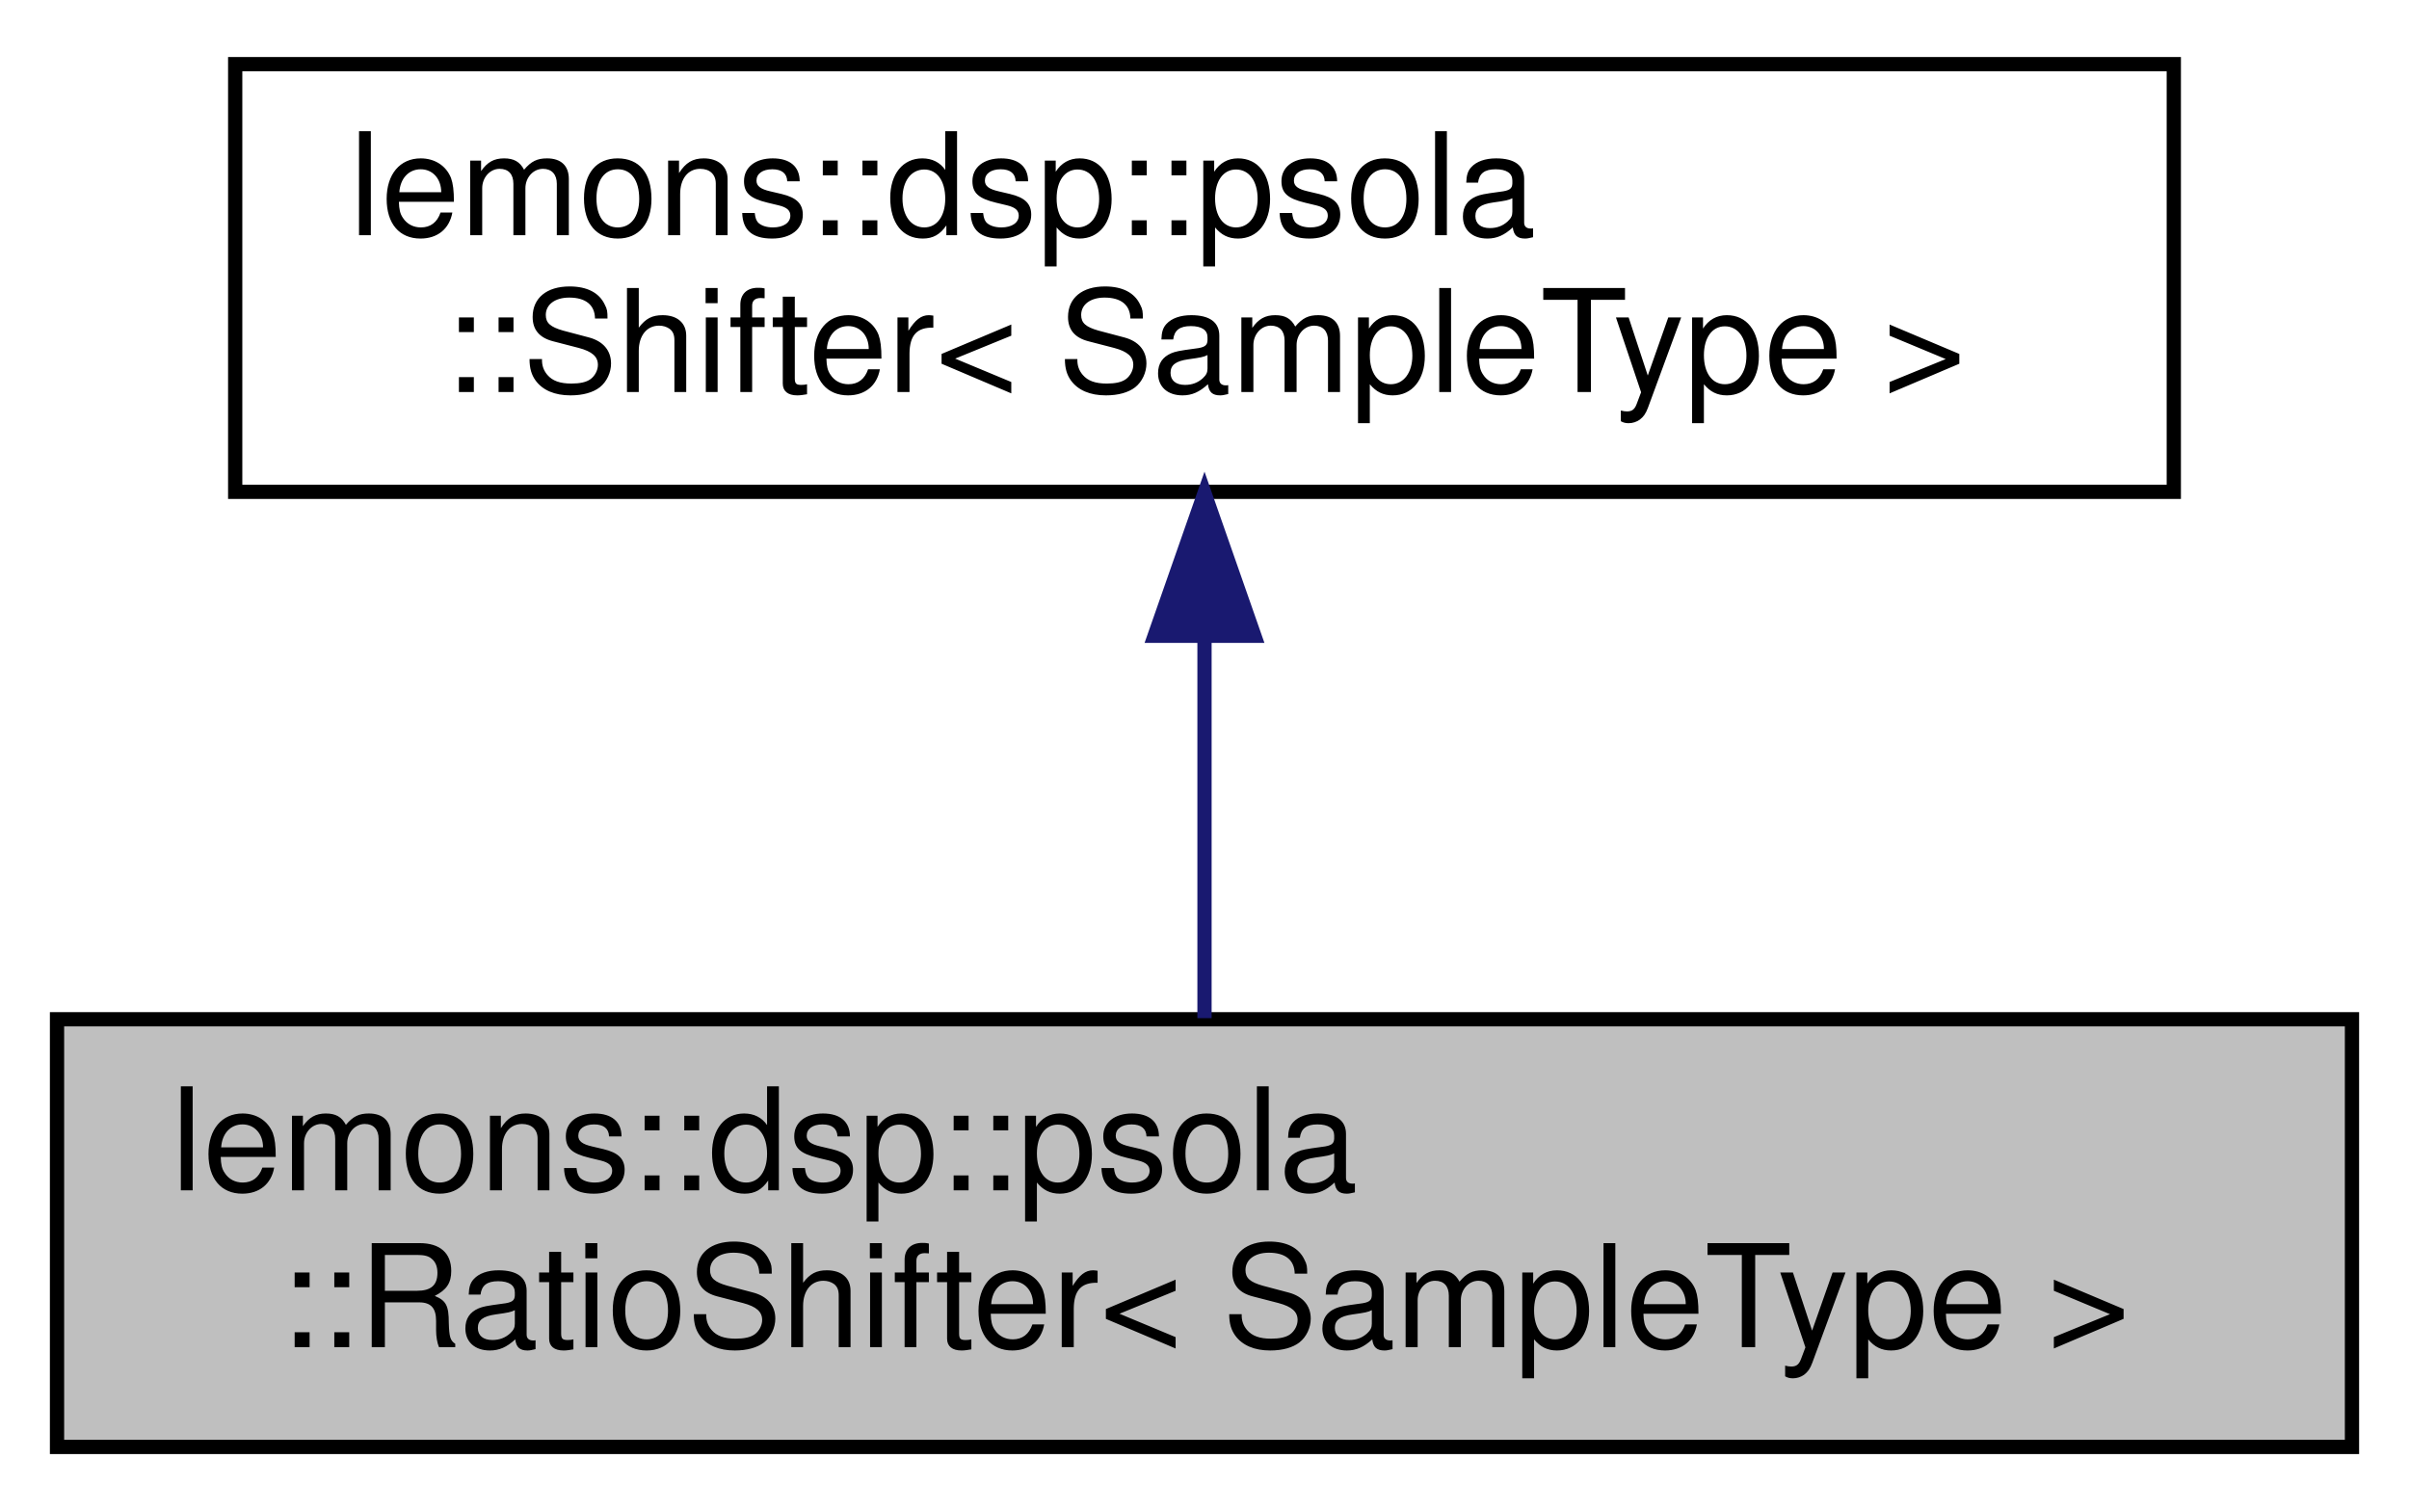
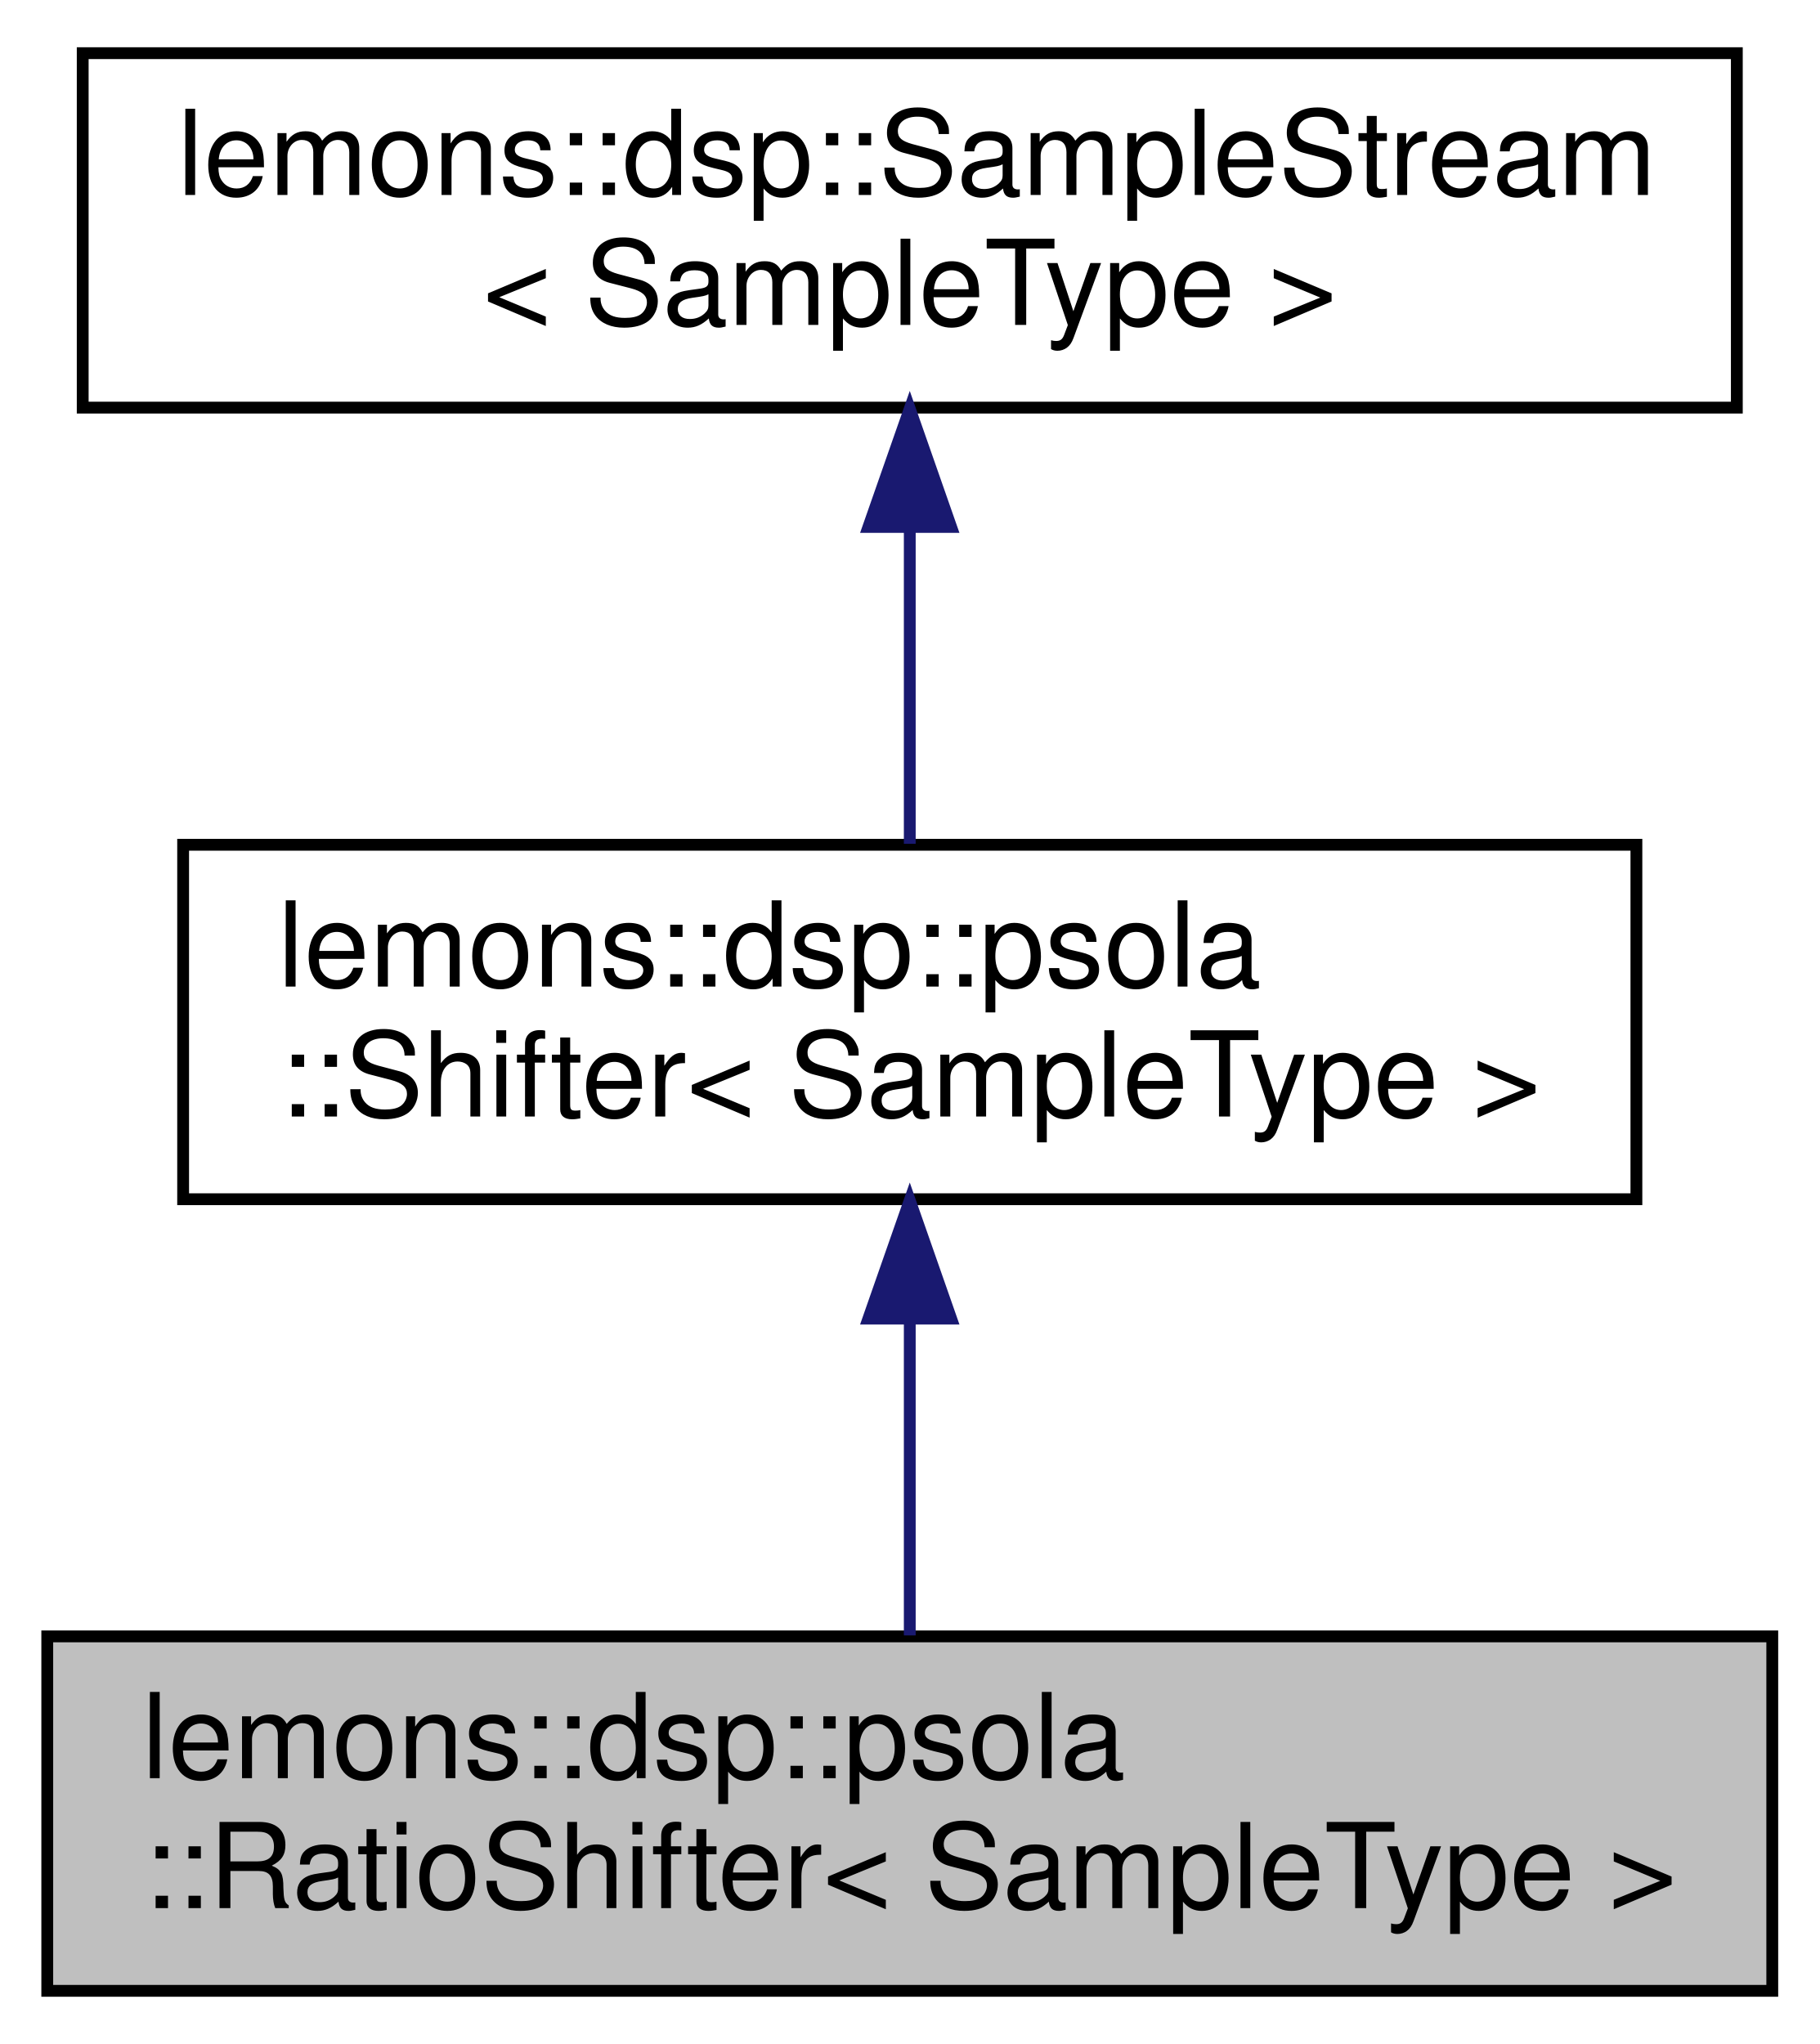
- <svg xmlns="http://www.w3.org/2000/svg" xmlns:xlink="http://www.w3.org/1999/xlink" width="169pt" height="106pt" viewBox="0.00 0.00 169.00 106.00">
-   <g id="graph0" class="graph" transform="scale(1 1) rotate(0) translate(4 102)">
+ <svg xmlns="http://www.w3.org/2000/svg" xmlns:xlink="http://www.w3.org/1999/xlink" width="154pt" height="173pt" viewBox="0.00 0.00 154.00 173.00">
+   <g id="graph0" class="graph" transform="scale(1 1) rotate(0) translate(4 169)">
    <g id="node1" class="node">
      <g id="a_node1">
        <a xlink:title=" ">
-           <polygon fill="#bfbfbf" stroke="black" points="0,-0.5 0,-30.5 161,-30.5 161,-0.5 0,-0.5" />
+           <polygon fill="#bfbfbf" stroke="black" points="0,-0.5 0,-30.5 146,-30.5 146,-0.5 0,-0.5" />
          <text text-anchor="start" x="8" y="-18.5" font-family="Helvetica,sans-Serif" font-size="10.00">lemons::dsp::psola</text>
-           <text text-anchor="middle" x="80.5" y="-7.5" font-family="Helvetica,sans-Serif" font-size="10.00">::RatioShifter&lt; SampleType &gt;</text>
+           <text text-anchor="middle" x="73" y="-7.5" font-family="Helvetica,sans-Serif" font-size="10.00">::RatioShifter&lt; SampleType &gt;</text>
        </a>
      </g>
    </g>
    <g id="node2" class="node">
      <g id="a_node2">
-         <a xlink:href="classlemons_1_1dsp_1_1psola_1_1_shifter.html" target="_top" xlink:title=" ">
-           <polygon fill="none" stroke="black" points="12.5,-67.5 12.5,-97.5 148.5,-97.5 148.5,-67.5 12.5,-67.5" />
-           <text text-anchor="start" x="20.5" y="-85.5" font-family="Helvetica,sans-Serif" font-size="10.00">lemons::dsp::psola</text>
-           <text text-anchor="middle" x="80.5" y="-74.5" font-family="Helvetica,sans-Serif" font-size="10.00">::Shifter&lt; SampleType &gt;</text>
+         <a xlink:href="classlemons_1_1dsp_1_1psola_1_1_shifter.html" target="_top" xlink:title="A class that repitches a stream of monophonic audio using PSOLA-like techniques.">
+           <polygon fill="none" stroke="black" points="11.5,-67.5 11.5,-97.5 134.5,-97.5 134.5,-67.5 11.5,-67.5" />
+           <text text-anchor="start" x="19.5" y="-85.5" font-family="Helvetica,sans-Serif" font-size="10.00">lemons::dsp::psola</text>
+           <text text-anchor="middle" x="73" y="-74.5" font-family="Helvetica,sans-Serif" font-size="10.00">::Shifter&lt; SampleType &gt;</text>
        </a>
      </g>
    </g>
    <g id="edge1" class="edge">
-       <path fill="none" stroke="midnightblue" d="M80.5,-57.11C80.5,-48.15 80.5,-38.32 80.5,-30.58" />
-       <polygon fill="midnightblue" stroke="midnightblue" points="77,-57.4 80.5,-67.4 84,-57.4 77,-57.4" />
+       <path fill="none" stroke="midnightblue" d="M73,-57.11C73,-48.15 73,-38.32 73,-30.58" />
+       <polygon fill="midnightblue" stroke="midnightblue" points="69.5,-57.4 73,-67.4 76.5,-57.4 69.5,-57.4" />
+     </g>
+     <g id="node3" class="node">
+       <g id="a_node3">
+         <a xlink:href="structlemons_1_1dsp_1_1_sample_stream.html" target="_top" xlink:title="Base class for any object that can output a stream of audio samples, with no audio or MIDI input.">
+           <polygon fill="none" stroke="black" points="3,-134.5 3,-164.5 143,-164.5 143,-134.5 3,-134.5" />
+           <text text-anchor="start" x="11" y="-152.5" font-family="Helvetica,sans-Serif" font-size="10.00">lemons::dsp::SampleStream</text>
+           <text text-anchor="middle" x="73" y="-141.5" font-family="Helvetica,sans-Serif" font-size="10.00">&lt; SampleType &gt;</text>
+         </a>
+       </g>
+     </g>
+     <g id="edge2" class="edge">
+       <path fill="none" stroke="midnightblue" d="M73,-124.11C73,-115.15 73,-105.32 73,-97.58" />
+       <polygon fill="midnightblue" stroke="midnightblue" points="69.5,-124.4 73,-134.4 76.5,-124.4 69.5,-124.4" />
    </g>
  </g>
</svg>
